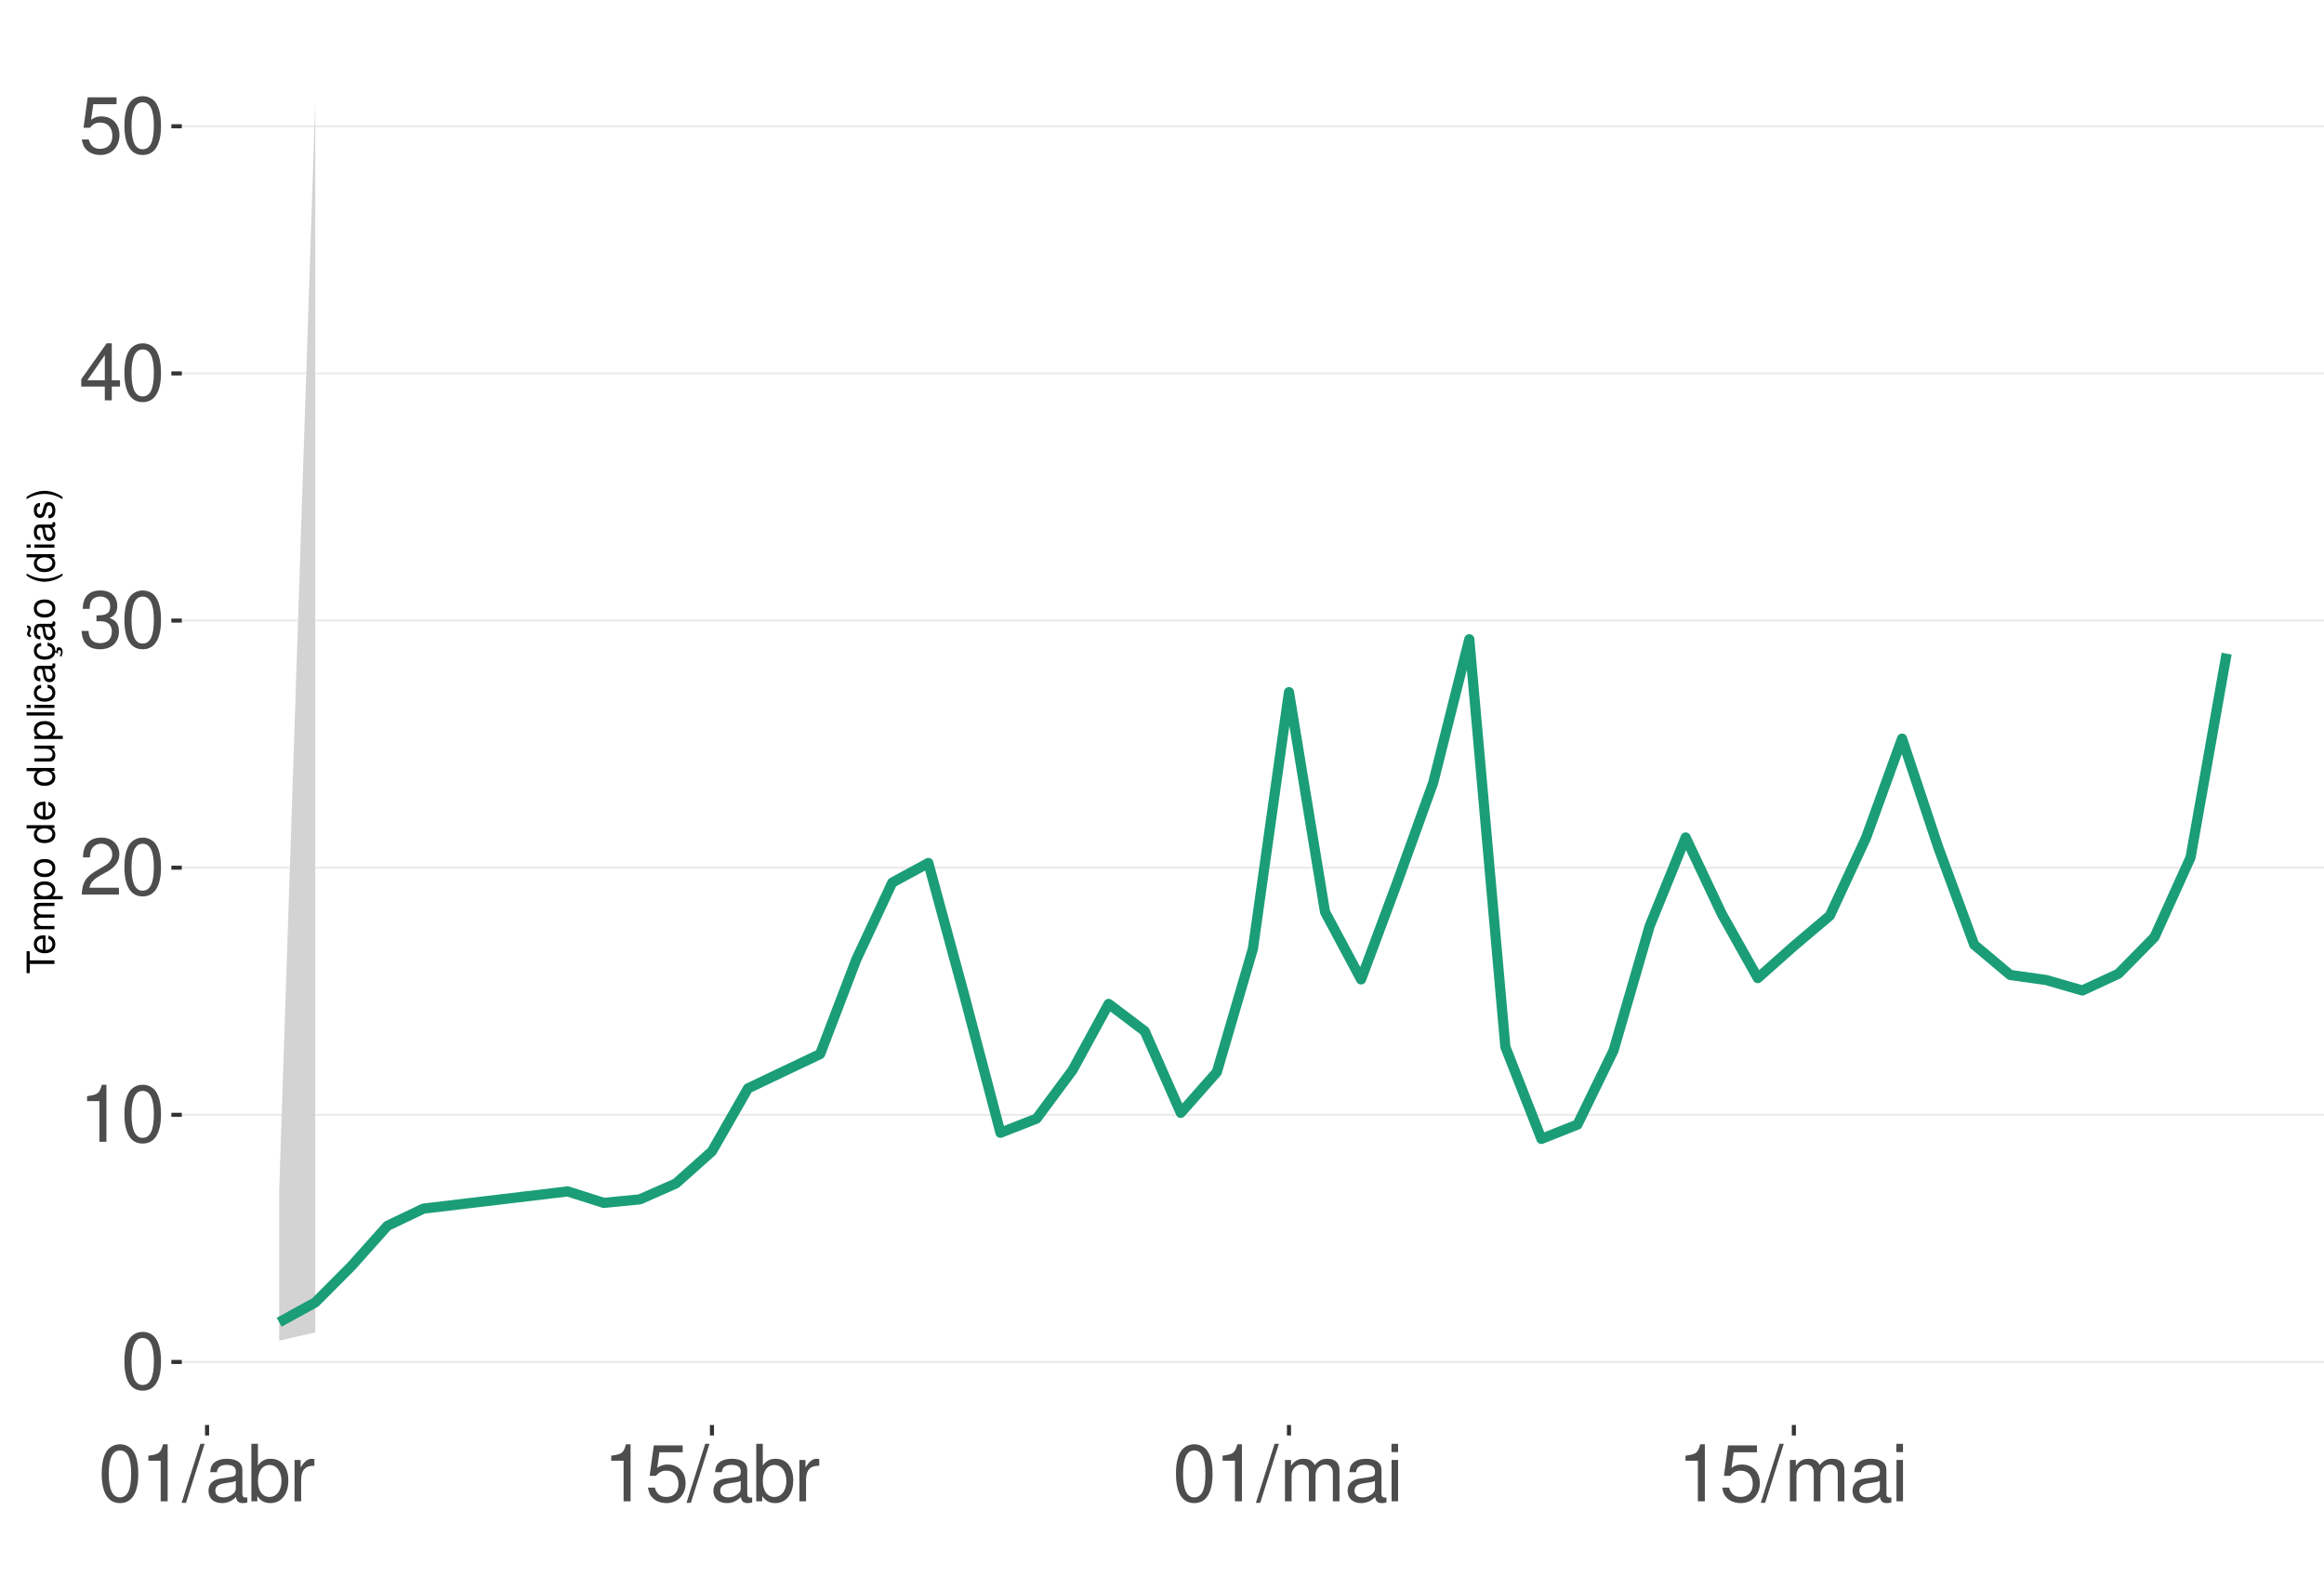
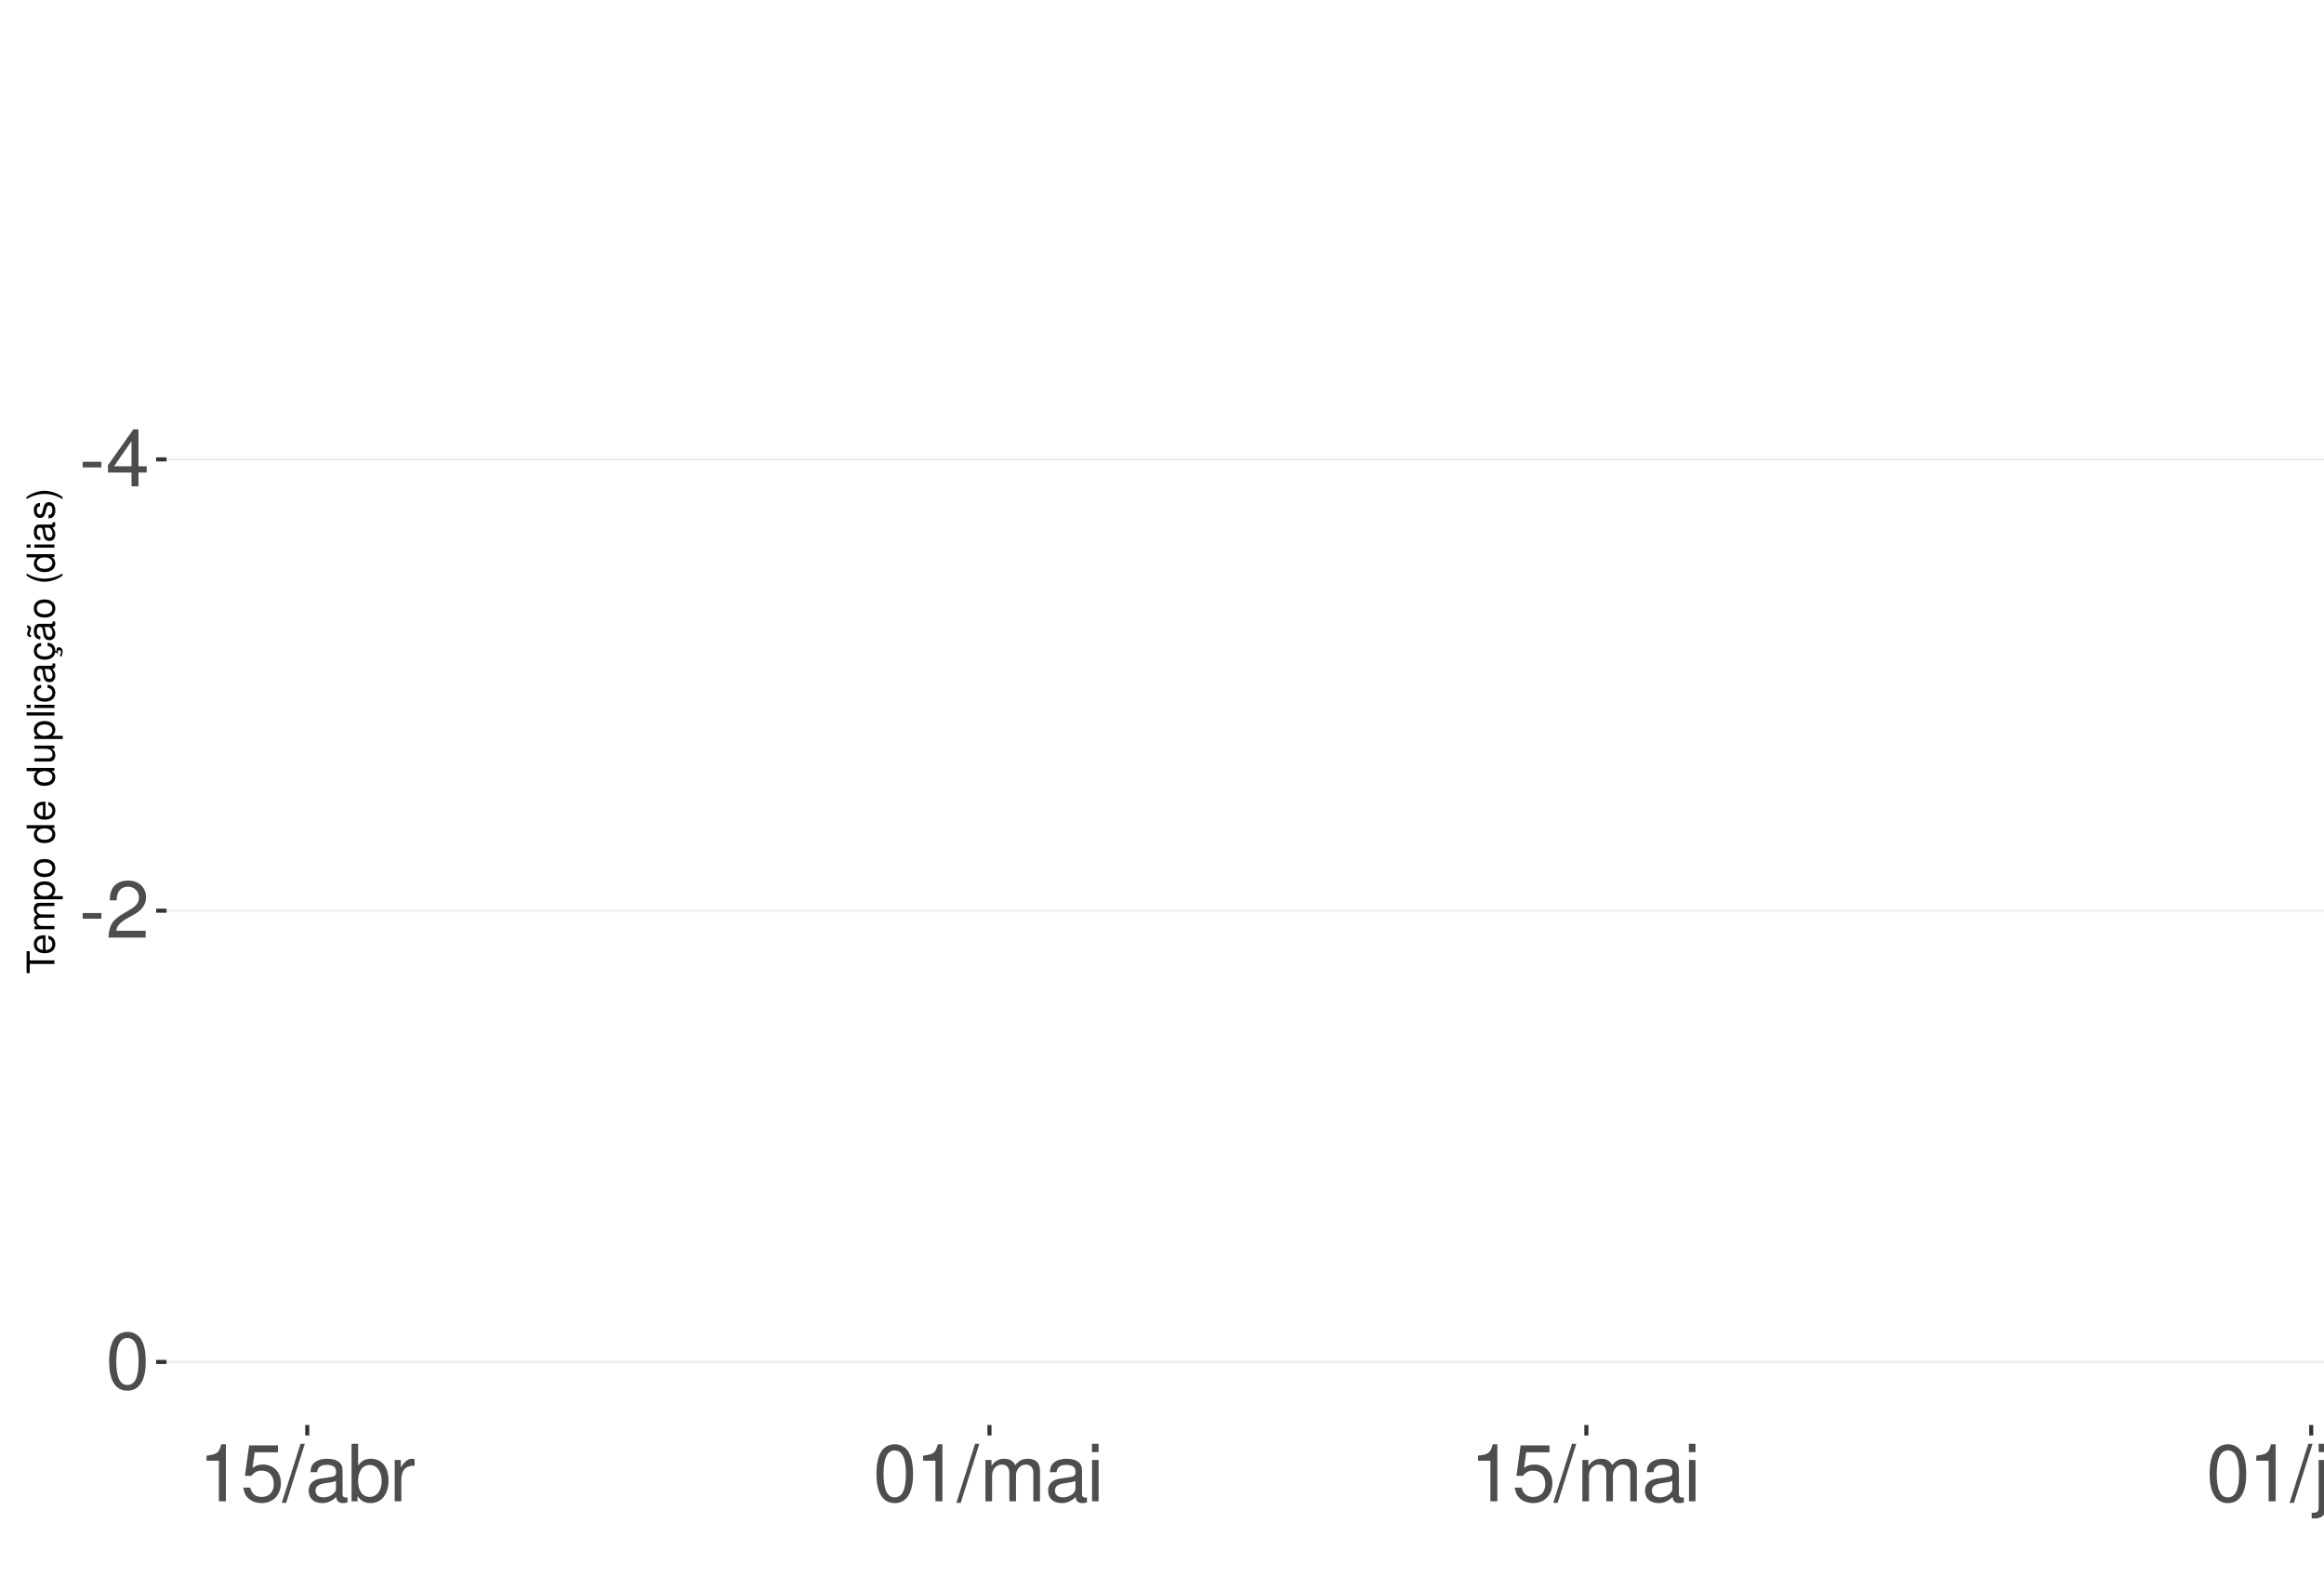
<svg xmlns="http://www.w3.org/2000/svg" xmlns:xlink="http://www.w3.org/1999/xlink" width="609pt" height="413pt" viewBox="0 0 609 413" version="1.1">
  <defs>
    <g>
      <symbol overflow="visible" id="glyph0-0">
        <path style="stroke:none;" d="" />
      </symbol>
      <symbol overflow="visible" id="glyph0-1">
-         <path style="stroke:none;" d="M 5.688 -14.938 C 4.312 -14.938 3.078 -14.312 2.312 -13.297 C 1.359 -11.984 0.891 -10 0.891 -7.234 C 0.891 -2.188 2.547 0.469 5.688 0.469 C 8.781 0.469 10.469 -2.188 10.469 -7.109 C 10.469 -10 10.016 -11.938 9.047 -13.297 C 8.281 -14.328 7.062 -14.938 5.688 -14.938 Z M 5.688 -13.328 C 7.641 -13.328 8.609 -11.312 8.609 -7.266 C 8.609 -3.016 7.656 -1.031 5.641 -1.031 C 3.719 -1.031 2.75 -3.094 2.75 -7.203 C 2.75 -11.312 3.719 -13.328 5.688 -13.328 Z M 5.688 -13.328 " />
+         <path style="stroke:none;" d="M 5.859 -6.438 L 0.953 -6.438 L 0.953 -4.953 L 5.859 -4.953 Z M 5.859 -6.438 " />
      </symbol>
      <symbol overflow="visible" id="glyph0-2">
-         <path style="stroke:none;" d="M 5.344 -10.641 L 5.344 0 L 7.172 0 L 7.172 -14.938 L 5.969 -14.938 C 5.328 -12.641 4.922 -12.328 2.109 -11.953 L 2.109 -10.641 Z M 5.344 -10.641 " />
+         <path style="stroke:none;" d="M 6.75 -3.609 L 6.75 0 L 8.578 0 L 8.578 -3.609 L 10.734 -3.609 L 10.734 -5.25 L 8.578 -5.25 L 8.578 -14.938 L 7.234 -14.938 L 0.578 -5.531 L 0.578 -3.609 Z M 6.75 -5.25 L 2.172 -5.25 L 6.75 -11.844 Z M 6.75 -5.25 " />
      </symbol>
      <symbol overflow="visible" id="glyph0-3">
        <path style="stroke:none;" d="M 10.453 -1.797 L 2.75 -1.797 C 2.938 -3.031 3.594 -3.828 5.391 -4.922 L 7.453 -6.078 C 9.5 -7.203 10.562 -8.734 10.562 -10.578 C 10.562 -11.812 10.062 -12.969 9.188 -13.781 C 8.328 -14.562 7.25 -14.938 5.859 -14.938 C 4 -14.938 2.625 -14.281 1.812 -13 C 1.297 -12.203 1.078 -11.281 1.031 -9.766 L 2.844 -9.766 C 2.906 -10.781 3.031 -11.375 3.281 -11.875 C 3.766 -12.781 4.703 -13.344 5.797 -13.344 C 7.453 -13.344 8.703 -12.141 8.703 -10.531 C 8.703 -9.344 8.016 -8.297 6.719 -7.562 L 4.812 -6.438 C 1.75 -4.688 0.875 -3.281 0.703 -0.016 L 10.453 -0.016 Z M 10.453 -1.797 " />
      </symbol>
      <symbol overflow="visible" id="glyph0-4">
-         <path style="stroke:none;" d="M 4.562 -6.875 L 5.562 -6.875 C 7.547 -6.875 8.594 -5.953 8.594 -4.156 C 8.594 -2.266 7.453 -1.141 5.578 -1.141 C 3.578 -1.141 2.609 -2.141 2.484 -4.344 L 0.656 -4.344 C 0.75 -3.141 0.953 -2.359 1.297 -1.688 C 2.062 -0.25 3.484 0.469 5.5 0.469 C 8.516 0.469 10.453 -1.344 10.453 -4.172 C 10.453 -6.078 9.734 -7.109 7.969 -7.719 C 9.344 -8.281 10.016 -9.312 10.016 -10.828 C 10.016 -13.391 8.344 -14.938 5.562 -14.938 C 2.609 -14.938 1.031 -13.281 0.969 -10.125 L 2.781 -10.125 C 2.812 -11.031 2.891 -11.547 3.125 -12 C 3.531 -12.844 4.438 -13.344 5.578 -13.344 C 7.188 -13.344 8.156 -12.375 8.156 -10.766 C 8.156 -9.703 7.781 -9.062 6.984 -8.719 C 6.484 -8.516 5.828 -8.422 4.562 -8.406 Z M 4.562 -6.875 " />
+         <path style="stroke:none;" d="M 5.688 -14.938 C 4.312 -14.938 3.078 -14.312 2.312 -13.297 C 1.359 -11.984 0.891 -10 0.891 -7.234 C 0.891 -2.188 2.547 0.469 5.688 0.469 C 8.781 0.469 10.469 -2.188 10.469 -7.109 C 10.469 -10 10.016 -11.938 9.047 -13.297 C 8.281 -14.328 7.062 -14.938 5.688 -14.938 Z M 5.688 -13.328 C 7.641 -13.328 8.609 -11.312 8.609 -7.266 C 8.609 -3.016 7.656 -1.031 5.641 -1.031 C 3.719 -1.031 2.75 -3.094 2.75 -7.203 C 2.75 -11.312 3.719 -13.328 5.688 -13.328 Z M 5.688 -13.328 " />
      </symbol>
      <symbol overflow="visible" id="glyph0-5">
-         <path style="stroke:none;" d="M 6.75 -3.609 L 6.75 0 L 8.578 0 L 8.578 -3.609 L 10.734 -3.609 L 10.734 -5.25 L 8.578 -5.25 L 8.578 -14.938 L 7.234 -14.938 L 0.578 -5.531 L 0.578 -3.609 Z M 6.75 -5.25 L 2.172 -5.25 L 6.75 -11.844 Z M 6.75 -5.25 " />
+         <path style="stroke:none;" d="M 5.344 -10.641 L 5.344 0 L 7.172 0 L 7.172 -14.938 L 5.969 -14.938 C 5.328 -12.641 4.922 -12.328 2.109 -11.953 L 2.109 -10.641 Z M 5.344 -10.641 " />
      </symbol>
      <symbol overflow="visible" id="glyph0-6">
        <path style="stroke:none;" d="M 9.828 -14.641 L 2.266 -14.641 L 1.172 -6.672 L 2.844 -6.672 C 3.703 -7.688 4.406 -8.031 5.562 -8.031 C 7.516 -8.031 8.734 -6.688 8.734 -4.531 C 8.734 -2.422 7.516 -1.141 5.531 -1.141 C 3.953 -1.141 2.969 -1.938 2.547 -3.594 L 0.719 -3.594 C 0.969 -2.391 1.172 -1.812 1.609 -1.281 C 2.438 -0.172 3.922 0.469 5.578 0.469 C 8.531 0.469 10.594 -1.672 10.594 -4.766 C 10.594 -7.656 8.672 -9.641 5.859 -9.641 C 4.828 -9.641 4 -9.375 3.156 -8.766 L 3.734 -12.844 L 9.828 -12.844 Z M 9.828 -14.641 " />
      </symbol>
      <symbol overflow="visible" id="glyph0-7">
        <path style="stroke:none;" d="M 4.734 -15.062 L -0.172 0.406 L 0.969 0.406 L 5.859 -15.062 Z M 4.734 -15.062 " />
      </symbol>
      <symbol overflow="visible" id="glyph0-8">
        <path style="stroke:none;" d="M 11.047 -1.016 C 10.859 -0.969 10.781 -0.969 10.672 -0.969 C 10.078 -0.969 9.75 -1.281 9.75 -1.812 L 9.75 -8.188 C 9.75 -10.094 8.344 -11.141 5.688 -11.141 C 4.094 -11.141 2.828 -10.672 2.094 -9.875 C 1.594 -9.312 1.391 -8.703 1.344 -7.625 L 3.078 -7.625 C 3.219 -8.938 4 -9.547 5.625 -9.547 C 7.188 -9.547 8.031 -8.969 8.031 -7.938 L 8.031 -7.484 C 8.016 -6.734 7.641 -6.469 6.234 -6.281 C 3.797 -5.969 3.422 -5.891 2.766 -5.625 C 1.516 -5.078 0.875 -4.125 0.875 -2.734 C 0.875 -0.766 2.234 0.469 4.422 0.469 C 5.781 0.469 6.875 0 8.094 -1.109 C 8.219 0 8.766 0.469 9.875 0.469 C 10.25 0.469 10.469 0.438 11.047 0.297 Z M 8.031 -3.406 C 8.031 -2.828 7.875 -2.484 7.359 -2 C 6.656 -1.359 5.797 -1.031 4.797 -1.031 C 3.453 -1.031 2.672 -1.672 2.672 -2.766 C 2.672 -3.906 3.406 -4.484 5.266 -4.75 C 7.109 -5 7.453 -5.078 8.031 -5.344 Z M 8.031 -3.406 " />
      </symbol>
      <symbol overflow="visible" id="glyph0-9">
        <path style="stroke:none;" d="M 1.109 -15.062 L 1.109 0 L 2.672 0 L 2.672 -1.391 C 3.484 -0.125 4.578 0.469 6.094 0.469 C 8.938 0.469 10.797 -1.859 10.797 -5.453 C 10.797 -8.969 9.047 -11.141 6.172 -11.141 C 4.688 -11.141 3.641 -10.578 2.828 -9.359 L 2.828 -15.062 Z M 5.844 -9.516 C 7.766 -9.516 9 -7.844 9 -5.266 C 9 -2.812 7.719 -1.141 5.844 -1.141 C 4 -1.141 2.828 -2.781 2.828 -5.328 C 2.828 -7.875 4 -9.516 5.844 -9.516 Z M 5.844 -9.516 " />
      </symbol>
      <symbol overflow="visible" id="glyph0-10">
        <path style="stroke:none;" d="M 1.422 -10.828 L 1.422 0 L 3.156 0 L 3.156 -5.625 C 3.188 -8.219 4.25 -9.375 6.625 -9.312 L 6.625 -11.078 C 6.344 -11.109 6.172 -11.141 5.969 -11.141 C 4.859 -11.141 4 -10.469 3.016 -8.859 L 3.016 -10.828 Z M 1.422 -10.828 " />
      </symbol>
      <symbol overflow="visible" id="glyph0-11">
        <path style="stroke:none;" d="M 1.453 -10.828 L 1.453 0 L 3.188 0 L 3.188 -6.797 C 3.188 -8.359 4.312 -9.625 5.719 -9.625 C 7 -9.625 7.719 -8.844 7.719 -7.453 L 7.719 0 L 9.453 0 L 9.453 -6.797 C 9.453 -8.359 10.594 -9.625 12 -9.625 C 13.266 -9.625 14 -8.812 14 -7.453 L 14 0 L 15.734 0 L 15.734 -8.125 C 15.734 -10.062 14.625 -11.141 12.594 -11.141 C 11.156 -11.141 10.281 -10.703 9.281 -9.484 C 8.641 -10.641 7.766 -11.141 6.359 -11.141 C 4.922 -11.141 3.953 -10.594 3.031 -9.297 L 3.031 -10.828 Z M 1.453 -10.828 " />
      </symbol>
      <symbol overflow="visible" id="glyph0-12">
        <path style="stroke:none;" d="M 3.094 -10.828 L 1.391 -10.828 L 1.391 0 L 3.094 0 Z M 3.094 -15.062 L 1.359 -15.062 L 1.359 -12.891 L 3.094 -12.891 Z M 3.094 -15.062 " />
      </symbol>
+       <symbol overflow="visible" id="glyph0-13">
+         <path style="stroke:none;" d="M 1.453 -10.828 L 1.453 1.562 C 1.453 2.641 1.109 3 0.047 3 C -0.078 3 -0.141 3 -0.375 2.969 L -0.375 4.438 C -0.172 4.484 -0.062 4.5 0.203 4.5 C 2.141 4.5 3.156 3.734 3.156 2.25 L 3.156 -10.828 Z M 3.156 -15.062 L 1.453 -15.062 L 1.453 -12.891 L 3.156 -12.891 Z M 3.156 -15.062 " />
+       </symbol>
+       <symbol overflow="visible" id="glyph0-14">
+         <path style="stroke:none;" d="M 9.953 0 L 9.953 -10.828 L 8.234 -10.828 L 8.234 -4.688 C 8.234 -2.484 7.078 -1.031 5.281 -1.031 C 3.922 -1.031 3.062 -1.859 3.062 -3.156 L 3.062 -10.828 L 1.344 -10.828 L 1.344 -2.484 C 1.344 -0.688 2.688 0.469 4.797 0.469 C 6.375 0.469 7.391 -0.078 8.406 -1.516 L 8.406 0 Z M 9.953 0 " />
+       </symbol>
+       <symbol overflow="visible" id="glyph0-15">
+         <path style="stroke:none;" d="M 1.453 -10.828 L 1.453 0 L 3.188 0 L 3.188 -5.969 C 3.188 -8.188 4.344 -9.625 6.109 -9.625 C 7.484 -9.625 8.344 -8.797 8.344 -7.5 L 8.344 0 L 10.062 0 L 10.062 -8.188 C 10.062 -9.984 8.719 -11.141 6.625 -11.141 C 5.016 -11.141 3.984 -10.516 3.031 -9 L 3.031 -10.828 Z M 1.453 -10.828 " />
+       </symbol>
      <symbol overflow="visible" id="glyph1-0">
        <path style="stroke:none;" d="" />
      </symbol>
      <symbol overflow="visible" id="glyph1-1">
        <path style="stroke:none;" d="M -6.469 -3.547 L -6.469 -5.938 L -7.297 -5.938 L -7.297 -0.203 L -6.469 -0.203 L -6.469 -2.609 L 0 -2.609 L 0 -3.547 Z M -6.469 -3.547 " />
      </symbol>
      <symbol overflow="visible" id="glyph1-2">
        <path style="stroke:none;" d="M -2.344 -5.125 C -3.141 -5.125 -3.625 -5.062 -4.016 -4.922 C -4.875 -4.578 -5.391 -3.781 -5.391 -2.797 C -5.391 -1.344 -4.281 -0.406 -2.547 -0.406 C -0.812 -0.406 0.234 -1.297 0.234 -2.781 C 0.234 -3.984 -0.453 -4.812 -1.594 -5.016 L -1.594 -4.188 C -0.906 -3.953 -0.547 -3.484 -0.547 -2.812 C -0.547 -2.281 -0.781 -1.828 -1.219 -1.547 C -1.516 -1.344 -1.812 -1.281 -2.344 -1.266 Z M -3.016 -1.297 C -3.984 -1.359 -4.625 -1.953 -4.625 -2.797 C -4.625 -3.641 -3.953 -4.234 -3.016 -4.234 Z M -3.016 -1.297 " />
      </symbol>
      <symbol overflow="visible" id="glyph1-3">
        <path style="stroke:none;" d="M -5.234 -0.703 L 0 -0.703 L 0 -1.547 L -3.297 -1.547 C -4.047 -1.547 -4.656 -2.094 -4.656 -2.766 C -4.656 -3.391 -4.281 -3.734 -3.609 -3.734 L 0 -3.734 L 0 -4.578 L -3.297 -4.578 C -4.047 -4.578 -4.656 -5.125 -4.656 -5.812 C -4.656 -6.422 -4.266 -6.781 -3.609 -6.781 L 0 -6.781 L 0 -7.625 L -3.938 -7.625 C -4.875 -7.625 -5.391 -7.078 -5.391 -6.094 C -5.391 -5.406 -5.188 -4.984 -4.594 -4.484 C -5.156 -4.188 -5.391 -3.766 -5.391 -3.078 C -5.391 -2.375 -5.125 -1.906 -4.5 -1.469 L -5.234 -1.469 Z M -5.234 -0.703 " />
      </symbol>
      <symbol overflow="visible" id="glyph1-4">
        <path style="stroke:none;" d="M 2.188 -0.547 L 2.188 -1.375 L -0.547 -1.375 C -0.016 -1.812 0.234 -2.312 0.234 -2.984 C 0.234 -4.344 -0.859 -5.234 -2.531 -5.234 C -4.297 -5.234 -5.391 -4.375 -5.391 -2.984 C -5.391 -2.266 -5.062 -1.703 -4.453 -1.312 L -5.234 -1.312 L -5.234 -0.547 Z M -4.609 -2.844 C -4.609 -3.766 -3.797 -4.359 -2.547 -4.359 C -1.359 -4.359 -0.547 -3.75 -0.547 -2.844 C -0.547 -1.953 -1.344 -1.375 -2.578 -1.375 C -3.812 -1.375 -4.609 -1.953 -4.609 -2.844 Z M -4.609 -2.844 " />
      </symbol>
      <symbol overflow="visible" id="glyph1-5">
        <path style="stroke:none;" d="M -5.391 -2.719 C -5.391 -1.234 -4.344 -0.359 -2.578 -0.359 C -0.812 -0.359 0.234 -1.234 0.234 -2.734 C 0.234 -4.203 -0.812 -5.094 -2.547 -5.094 C -4.359 -5.094 -5.391 -4.234 -5.391 -2.719 Z M -4.625 -2.734 C -4.625 -3.672 -3.844 -4.234 -2.547 -4.234 C -1.312 -4.234 -0.547 -3.656 -0.547 -2.734 C -0.547 -1.797 -1.312 -1.234 -2.578 -1.234 C -3.844 -1.234 -4.625 -1.797 -4.625 -2.734 Z M -4.625 -2.734 " />
      </symbol>
      <symbol overflow="visible" id="glyph1-6">
        <path style="stroke:none;" d="" />
      </symbol>
      <symbol overflow="visible" id="glyph1-7">
        <path style="stroke:none;" d="M -7.297 -4.953 L -7.297 -4.125 L -4.578 -4.125 C -5.109 -3.766 -5.391 -3.203 -5.391 -2.516 C -5.391 -1.156 -4.297 -0.266 -2.625 -0.266 C -0.859 -0.266 0.234 -1.125 0.234 -2.547 C 0.234 -3.266 -0.047 -3.766 -0.688 -4.203 L 0 -4.203 L 0 -4.953 Z M -4.609 -2.656 C -4.609 -3.547 -3.812 -4.125 -2.562 -4.125 C -1.344 -4.125 -0.547 -3.547 -0.547 -2.656 C -0.547 -1.734 -1.359 -1.125 -2.578 -1.125 C -3.797 -1.125 -4.609 -1.734 -4.609 -2.656 Z M -4.609 -2.656 " />
      </symbol>
      <symbol overflow="visible" id="glyph1-8">
        <path style="stroke:none;" d="M 0 -4.812 L -5.234 -4.812 L -5.234 -3.984 L -2.266 -3.984 C -1.203 -3.984 -0.5 -3.438 -0.5 -2.562 C -0.5 -1.906 -0.906 -1.484 -1.531 -1.484 L -5.234 -1.484 L -5.234 -0.656 L -1.203 -0.656 C -0.328 -0.656 0.234 -1.297 0.234 -2.312 C 0.234 -3.094 -0.047 -3.578 -0.734 -4.062 L 0 -4.062 Z M 0 -4.812 " />
      </symbol>
      <symbol overflow="visible" id="glyph1-9">
        <path style="stroke:none;" d="M -7.297 -1.516 L -7.297 -0.688 L 0 -0.688 L 0 -1.516 Z M -7.297 -1.516 " />
      </symbol>
      <symbol overflow="visible" id="glyph1-10">
        <path style="stroke:none;" d="M -5.234 -1.5 L -5.234 -0.672 L 0 -0.672 L 0 -1.5 Z M -7.297 -1.5 L -7.297 -0.656 L -6.234 -0.656 L -6.234 -1.5 Z M -7.297 -1.5 " />
      </symbol>
      <symbol overflow="visible" id="glyph1-11">
        <path style="stroke:none;" d="M -3.484 -4.703 C -3.984 -4.672 -4.312 -4.562 -4.609 -4.359 C -5.094 -4 -5.391 -3.375 -5.391 -2.641 C -5.391 -1.219 -4.266 -0.312 -2.531 -0.312 C -0.844 -0.312 0.234 -1.203 0.234 -2.625 C 0.234 -3.875 -0.516 -4.672 -1.797 -4.766 L -1.797 -3.938 C -0.953 -3.797 -0.547 -3.359 -0.547 -2.656 C -0.547 -1.734 -1.297 -1.188 -2.531 -1.188 C -3.844 -1.188 -4.625 -1.719 -4.625 -2.625 C -4.625 -3.328 -4.203 -3.766 -3.484 -3.875 Z M -3.484 -4.703 " />
      </symbol>
      <symbol overflow="visible" id="glyph1-12">
        <path style="stroke:none;" d="M -0.484 -5.344 C -0.469 -5.266 -0.469 -5.219 -0.469 -5.172 C -0.469 -4.875 -0.625 -4.719 -0.875 -4.719 L -3.953 -4.719 C -4.891 -4.719 -5.391 -4.047 -5.391 -2.75 C -5.391 -1.984 -5.172 -1.375 -4.781 -1.016 C -4.516 -0.766 -4.203 -0.672 -3.688 -0.656 L -3.688 -1.484 C -4.328 -1.562 -4.625 -1.938 -4.625 -2.719 C -4.625 -3.484 -4.344 -3.891 -3.844 -3.891 L -3.625 -3.891 C -3.266 -3.875 -3.125 -3.703 -3.047 -3.016 C -2.891 -1.844 -2.844 -1.656 -2.719 -1.344 C -2.453 -0.734 -2 -0.422 -1.312 -0.422 C -0.375 -0.422 0.234 -1.078 0.234 -2.141 C 0.234 -2.797 0 -3.328 -0.547 -3.922 C 0 -3.984 0.234 -4.234 0.234 -4.781 C 0.234 -4.953 0.203 -5.062 0.141 -5.344 Z M -1.656 -3.891 C -1.375 -3.891 -1.203 -3.812 -0.969 -3.562 C -0.656 -3.219 -0.5 -2.812 -0.5 -2.312 C -0.5 -1.672 -0.812 -1.297 -1.344 -1.297 C -1.891 -1.297 -2.172 -1.656 -2.297 -2.547 C -2.422 -3.438 -2.453 -3.609 -2.594 -3.891 Z M -1.656 -3.891 " />
      </symbol>
      <symbol overflow="visible" id="glyph1-13">
        <path style="stroke:none;" d="M 0.234 -2.641 C 0.234 -3.875 -0.547 -4.703 -1.797 -4.766 L -1.797 -3.938 C -0.953 -3.797 -0.531 -3.359 -0.531 -2.656 C -0.531 -1.734 -1.281 -1.188 -2.516 -1.188 C -3.844 -1.188 -4.625 -1.719 -4.625 -2.625 C -4.625 -3.328 -4.203 -3.766 -3.484 -3.875 L -3.484 -4.703 C -3.984 -4.672 -4.312 -4.562 -4.609 -4.359 C -5.094 -4 -5.391 -3.375 -5.391 -2.641 C -5.391 -1.219 -4.266 -0.312 -2.531 -0.312 C -1.469 -0.312 -0.625 -0.672 -0.156 -1.312 C 0.047 -1.594 0.125 -1.812 0.203 -2.25 L 0.922 -1.938 L 0.984 -2.062 C 0.938 -2.188 0.906 -2.25 0.906 -2.375 C 0.906 -2.656 1.047 -2.828 1.281 -2.828 C 1.547 -2.828 1.734 -2.594 1.734 -2.297 C 1.734 -2.031 1.672 -1.844 1.438 -1.406 L 1.406 -1.312 L 1.812 -1.094 C 2.078 -1.75 2.141 -1.953 2.141 -2.344 C 2.141 -3.109 1.781 -3.578 1.203 -3.578 C 0.781 -3.578 0.547 -3.297 0.547 -2.797 C 0.547 -2.703 0.547 -2.641 0.562 -2.516 Z M 0.234 -2.641 " />
      </symbol>
      <symbol overflow="visible" id="glyph1-14">
        <path style="stroke:none;" d="M -0.484 -5.344 C -0.469 -5.266 -0.469 -5.219 -0.469 -5.172 C -0.469 -4.875 -0.625 -4.719 -0.875 -4.719 L -3.953 -4.719 C -4.891 -4.719 -5.391 -4.047 -5.391 -2.75 C -5.391 -1.984 -5.172 -1.375 -4.781 -1.016 C -4.516 -0.766 -4.203 -0.672 -3.688 -0.656 L -3.688 -1.484 C -4.328 -1.562 -4.625 -1.938 -4.625 -2.719 C -4.625 -3.484 -4.344 -3.891 -3.844 -3.891 L -3.625 -3.891 C -3.266 -3.875 -3.125 -3.703 -3.047 -3.016 C -2.891 -1.844 -2.844 -1.656 -2.719 -1.344 C -2.453 -0.734 -2 -0.422 -1.312 -0.422 C -0.375 -0.422 0.234 -1.078 0.234 -2.141 C 0.234 -2.797 0 -3.328 -0.547 -3.922 C 0 -3.984 0.234 -4.234 0.234 -4.781 C 0.234 -4.953 0.203 -5.062 0.141 -5.344 Z M -1.656 -3.891 C -1.375 -3.891 -1.203 -3.812 -0.969 -3.562 C -0.656 -3.219 -0.5 -2.812 -0.5 -2.312 C -0.5 -1.672 -0.812 -1.297 -1.344 -1.297 C -1.891 -1.297 -2.172 -1.656 -2.297 -2.547 C -2.422 -3.438 -2.453 -3.609 -2.594 -3.891 Z M -7.172 -3.75 C -6.922 -3.672 -6.812 -3.547 -6.812 -3.375 C -6.812 -3.25 -6.875 -2.984 -6.984 -2.734 C -7.156 -2.312 -7.172 -2.25 -7.172 -2.047 C -7.172 -1.594 -6.797 -1.297 -6.141 -1.188 L -6.141 -1.766 C -6.375 -1.812 -6.5 -1.938 -6.5 -2.094 C -6.5 -2.203 -6.469 -2.344 -6.375 -2.578 C -6.156 -3.156 -6.125 -3.234 -6.125 -3.438 C -6.125 -3.922 -6.484 -4.219 -7.172 -4.312 Z M -7.172 -3.75 " />
      </symbol>
      <symbol overflow="visible" id="glyph1-15">
        <path style="stroke:none;" d="M -7.297 -2.359 C -5.984 -1.359 -4.156 -0.734 -2.594 -0.734 C -1.016 -0.734 0.812 -1.359 2.125 -2.359 L 2.125 -2.906 C 0.688 -2.031 -0.984 -1.547 -2.594 -1.547 C -4.188 -1.547 -5.875 -2.031 -7.297 -2.906 Z M -7.297 -2.359 " />
      </symbol>
      <symbol overflow="visible" id="glyph1-16">
        <path style="stroke:none;" d="M -3.781 -4.375 C -4.812 -4.375 -5.391 -3.688 -5.391 -2.484 C -5.391 -1.266 -4.766 -0.469 -3.797 -0.469 C -2.969 -0.469 -2.578 -0.891 -2.281 -2.125 L -2.094 -2.906 C -1.953 -3.484 -1.734 -3.719 -1.375 -3.719 C -0.875 -3.719 -0.547 -3.234 -0.547 -2.5 C -0.547 -2.047 -0.672 -1.672 -0.891 -1.453 C -1.047 -1.328 -1.188 -1.266 -1.562 -1.219 L -1.562 -0.344 C -0.344 -0.375 0.234 -1.062 0.234 -2.438 C 0.234 -3.75 -0.422 -4.594 -1.438 -4.594 C -2.203 -4.594 -2.641 -4.156 -2.891 -3.109 L -3.078 -2.312 C -3.234 -1.625 -3.453 -1.344 -3.828 -1.344 C -4.312 -1.344 -4.625 -1.766 -4.625 -2.453 C -4.625 -3.125 -4.328 -3.484 -3.781 -3.5 Z M -3.781 -4.375 " />
      </symbol>
      <symbol overflow="visible" id="glyph1-17">
        <path style="stroke:none;" d="M 2.125 -0.938 C 0.812 -1.938 -1.016 -2.562 -2.578 -2.562 C -4.156 -2.562 -5.984 -1.938 -7.297 -0.938 L -7.297 -0.375 C -5.859 -1.266 -4.188 -1.75 -2.578 -1.75 C -0.984 -1.75 0.703 -1.266 2.125 -0.375 Z M 2.125 -0.938 " />
      </symbol>
    </g>
    <clipPath id="clip1">
-       <path d="M 47.645 9.961 L 609 9.961 L 609 373.328 L 47.645 373.328 Z M 47.645 9.961 " />
+       <path d="M 43.645 9.961 L 609 9.961 L 609 373.328 L 43.645 373.328 Z M 43.645 9.961 " />
    </clipPath>
    <clipPath id="clip2">
-       <path d="M 47.645 356 L 609 356 L 609 358 L 47.645 358 Z M 47.645 356 " />
+       <path d="M 43.645 120 L 609 120 L 609 121 L 43.645 121 Z M 43.645 120 " />
    </clipPath>
    <clipPath id="clip3">
-       <path d="M 47.645 291 L 609 291 L 609 293 L 47.645 293 Z M 47.645 291 " />
+       <path d="M 43.645 238 L 609 238 L 609 239 L 43.645 239 Z M 43.645 238 " />
    </clipPath>
    <clipPath id="clip4">
-       <path d="M 47.645 227 L 609 227 L 609 228 L 47.645 228 Z M 47.645 227 " />
-     </clipPath>
-     <clipPath id="clip5">
-       <path d="M 47.645 162 L 609 162 L 609 163 L 47.645 163 Z M 47.645 162 " />
-     </clipPath>
-     <clipPath id="clip6">
-       <path d="M 47.645 97 L 609 97 L 609 99 L 47.645 99 Z M 47.645 97 " />
-     </clipPath>
-     <clipPath id="clip7">
-       <path d="M 47.645 32 L 609 32 L 609 34 L 47.645 34 Z M 47.645 32 " />
+       <path d="M 43.645 356 L 609 356 L 609 358 L 43.645 358 Z M 43.645 356 " />
    </clipPath>
  </defs>
  <g id="surface281">
    <rect x="0" y="0" width="609" height="413" style="fill:rgb(100%,100%,100%);fill-opacity:1;stroke:none;" />
    <rect x="0" y="0" width="609" height="413" style="fill:rgb(100%,100%,100%);fill-opacity:1;stroke:none;" />
    <path style="fill:none;stroke-width:1.067;stroke-linecap:round;stroke-linejoin:round;stroke:rgb(100%,100%,100%);stroke-opacity:1;stroke-miterlimit:10;" d="M 0 413 L 609 413 L 609 0 L 0 0 Z M 0 413 " />
    <g clip-path="url(#clip1)" clip-rule="nonzero">
-       <path style=" stroke:none;fill-rule:nonzero;fill:rgb(100%,100%,100%);fill-opacity:1;" d="M 47.645 373.328 L 609 373.328 L 609 9.961 L 47.645 9.961 Z M 47.645 373.328 " />
+       <path style=" stroke:none;fill-rule:nonzero;fill:rgb(100%,100%,100%);fill-opacity:1;" d="M 43.645 373.328 L 609 373.328 L 609 9.961 L 43.645 9.961 Z M 43.645 373.328 " />
    </g>
    <g clip-path="url(#clip2)" clip-rule="nonzero">
-       <path style="fill:none;stroke-width:0.533;stroke-linecap:butt;stroke-linejoin:round;stroke:rgb(92.157%,92.157%,92.157%);stroke-opacity:1;stroke-miterlimit:10;" d="M 47.645 356.812 L 609 356.812 " />
+       <path style="fill:none;stroke-width:0.533;stroke-linecap:butt;stroke-linejoin:round;stroke:rgb(92.157%,92.157%,92.157%);stroke-opacity:1;stroke-miterlimit:10;" d="M 43.645 120.355 L 609 120.355 " />
    </g>
    <g clip-path="url(#clip3)" clip-rule="nonzero">
-       <path style="fill:none;stroke-width:0.533;stroke-linecap:butt;stroke-linejoin:round;stroke:rgb(92.157%,92.157%,92.157%);stroke-opacity:1;stroke-miterlimit:10;" d="M 47.645 292.066 L 609 292.066 " />
+       <path style="fill:none;stroke-width:0.533;stroke-linecap:butt;stroke-linejoin:round;stroke:rgb(92.157%,92.157%,92.157%);stroke-opacity:1;stroke-miterlimit:10;" d="M 43.645 238.586 L 609 238.586 " />
    </g>
    <g clip-path="url(#clip4)" clip-rule="nonzero">
-       <path style="fill:none;stroke-width:0.533;stroke-linecap:butt;stroke-linejoin:round;stroke:rgb(92.157%,92.157%,92.157%);stroke-opacity:1;stroke-miterlimit:10;" d="M 47.645 227.32 L 609 227.32 " />
-     </g>
-     <g clip-path="url(#clip5)" clip-rule="nonzero">
-       <path style="fill:none;stroke-width:0.533;stroke-linecap:butt;stroke-linejoin:round;stroke:rgb(92.157%,92.157%,92.157%);stroke-opacity:1;stroke-miterlimit:10;" d="M 47.645 162.574 L 609 162.574 " />
-     </g>
-     <g clip-path="url(#clip6)" clip-rule="nonzero">
-       <path style="fill:none;stroke-width:0.533;stroke-linecap:butt;stroke-linejoin:round;stroke:rgb(92.157%,92.157%,92.157%);stroke-opacity:1;stroke-miterlimit:10;" d="M 47.645 97.828 L 609 97.828 " />
-     </g>
-     <g clip-path="url(#clip7)" clip-rule="nonzero">
-       <path style="fill:none;stroke-width:0.533;stroke-linecap:butt;stroke-linejoin:round;stroke:rgb(92.157%,92.157%,92.157%);stroke-opacity:1;stroke-miterlimit:10;" d="M 47.645 33.082 L 609 33.082 " />
-     </g>
-     <path style=" stroke:none;fill-rule:nonzero;fill:rgb(82.745%,82.745%,82.745%);fill-opacity:1;" d="M 73.16 311.895 L 82.613 26.48 L 82.613 349.078 L 73.16 351.223 Z M 73.16 311.895 " />
-     <path style="fill:none;stroke-width:2.667;stroke-linecap:butt;stroke-linejoin:round;stroke:rgb(10.588%,61.961%,46.667%);stroke-opacity:1;stroke-miterlimit:10;" d="M 73.16 346.406 L 82.613 341.207 L 92.062 331.727 L 101.512 321.152 L 110.965 316.637 L 148.766 312.129 L 158.215 315.133 L 167.664 314.211 L 177.117 310.047 L 186.566 301.621 L 196.016 285.129 L 205.469 280.633 L 214.918 276.141 L 224.367 251.43 L 233.816 231.223 L 243.27 226.09 L 252.719 260.863 L 262.168 296.766 L 271.621 293.062 L 281.07 280.332 L 290.52 263.004 L 299.973 270.148 L 309.422 291.551 L 318.871 280.871 L 328.324 248.543 L 337.773 181.336 L 347.223 238.922 L 356.672 256.582 L 366.125 231.223 L 375.574 205.031 L 385.023 167.473 L 394.477 274.266 L 403.926 298.371 L 413.375 294.621 L 422.828 275.211 L 432.277 242.652 L 441.727 219.406 L 451.18 239.422 L 460.629 256.242 L 470.078 247.855 L 479.527 239.859 L 488.98 219.508 L 498.43 193.508 L 507.879 221.883 L 517.332 247.5 L 526.781 255.422 L 536.23 256.75 L 545.684 259.484 L 555.133 255.102 L 564.582 245.5 L 574.035 224.617 L 583.484 171.242 " />
-     <g style="fill:rgb(30.196%,30.196%,30.196%);fill-opacity:1;">
-       <use xlink:href="#glyph0-1" x="31.715" y="363.866" />
-     </g>
-     <g style="fill:rgb(30.196%,30.196%,30.196%);fill-opacity:1;">
-       <use xlink:href="#glyph0-2" x="20.715" y="299.12" />
-       <use xlink:href="#glyph0-1" x="31.715" y="299.12" />
-     </g>
-     <g style="fill:rgb(30.196%,30.196%,30.196%);fill-opacity:1;">
-       <use xlink:href="#glyph0-3" x="20.715" y="234.374" />
-       <use xlink:href="#glyph0-1" x="31.715" y="234.374" />
-     </g>
-     <g style="fill:rgb(30.196%,30.196%,30.196%);fill-opacity:1;">
-       <use xlink:href="#glyph0-4" x="20.715" y="169.628" />
-       <use xlink:href="#glyph0-1" x="31.715" y="169.628" />
-     </g>
-     <g style="fill:rgb(30.196%,30.196%,30.196%);fill-opacity:1;">
-       <use xlink:href="#glyph0-5" x="20.715" y="104.882" />
-       <use xlink:href="#glyph0-1" x="31.715" y="104.882" />
-     </g>
-     <g style="fill:rgb(30.196%,30.196%,30.196%);fill-opacity:1;">
-       <use xlink:href="#glyph0-6" x="20.715" y="40.136" />
-       <use xlink:href="#glyph0-1" x="31.715" y="40.136" />
-     </g>
-     <path style="fill:none;stroke-width:1.067;stroke-linecap:butt;stroke-linejoin:round;stroke:rgb(20%,20%,20%);stroke-opacity:1;stroke-miterlimit:10;" d="M 44.906 356.812 L 47.645 356.812 " />
-     <path style="fill:none;stroke-width:1.067;stroke-linecap:butt;stroke-linejoin:round;stroke:rgb(20%,20%,20%);stroke-opacity:1;stroke-miterlimit:10;" d="M 44.906 292.066 L 47.645 292.066 " />
-     <path style="fill:none;stroke-width:1.067;stroke-linecap:butt;stroke-linejoin:round;stroke:rgb(20%,20%,20%);stroke-opacity:1;stroke-miterlimit:10;" d="M 44.906 227.32 L 47.645 227.32 " />
-     <path style="fill:none;stroke-width:1.067;stroke-linecap:butt;stroke-linejoin:round;stroke:rgb(20%,20%,20%);stroke-opacity:1;stroke-miterlimit:10;" d="M 44.906 162.574 L 47.645 162.574 " />
-     <path style="fill:none;stroke-width:1.067;stroke-linecap:butt;stroke-linejoin:round;stroke:rgb(20%,20%,20%);stroke-opacity:1;stroke-miterlimit:10;" d="M 44.906 97.828 L 47.645 97.828 " />
-     <path style="fill:none;stroke-width:1.067;stroke-linecap:butt;stroke-linejoin:round;stroke:rgb(20%,20%,20%);stroke-opacity:1;stroke-miterlimit:10;" d="M 44.906 33.082 L 47.645 33.082 " />
-     <path style="fill:none;stroke-width:1.067;stroke-linecap:butt;stroke-linejoin:round;stroke:rgb(20%,20%,20%);stroke-opacity:1;stroke-miterlimit:10;" d="M 54.262 376.07 L 54.262 373.328 " />
-     <path style="fill:none;stroke-width:1.067;stroke-linecap:butt;stroke-linejoin:round;stroke:rgb(20%,20%,20%);stroke-opacity:1;stroke-miterlimit:10;" d="M 186.566 376.07 L 186.566 373.328 " />
-     <path style="fill:none;stroke-width:1.067;stroke-linecap:butt;stroke-linejoin:round;stroke:rgb(20%,20%,20%);stroke-opacity:1;stroke-miterlimit:10;" d="M 337.773 376.07 L 337.773 373.328 " />
-     <path style="fill:none;stroke-width:1.067;stroke-linecap:butt;stroke-linejoin:round;stroke:rgb(20%,20%,20%);stroke-opacity:1;stroke-miterlimit:10;" d="M 470.078 376.07 L 470.078 373.328 " />
-     <g style="fill:rgb(30.196%,30.196%,30.196%);fill-opacity:1;">
-       <use xlink:href="#glyph0-1" x="25.762" y="393.315" />
-       <use xlink:href="#glyph0-2" x="36.762" y="393.315" />
-       <use xlink:href="#glyph0-7" x="47.762" y="393.315" />
-       <use xlink:href="#glyph0-8" x="53.762" y="393.315" />
-       <use xlink:href="#glyph0-9" x="64.762" y="393.315" />
-       <use xlink:href="#glyph0-10" x="75.762" y="393.315" />
-     </g>
-     <g style="fill:rgb(30.196%,30.196%,30.196%);fill-opacity:1;">
-       <use xlink:href="#glyph0-2" x="158.066" y="393.315" />
-       <use xlink:href="#glyph0-6" x="169.066" y="393.315" />
-       <use xlink:href="#glyph0-7" x="180.066" y="393.315" />
-       <use xlink:href="#glyph0-8" x="186.066" y="393.315" />
-       <use xlink:href="#glyph0-9" x="197.066" y="393.315" />
-       <use xlink:href="#glyph0-10" x="208.066" y="393.315" />
-     </g>
-     <g style="fill:rgb(30.196%,30.196%,30.196%);fill-opacity:1;">
-       <use xlink:href="#glyph0-1" x="307.273" y="393.315" />
-       <use xlink:href="#glyph0-2" x="318.273" y="393.315" />
-       <use xlink:href="#glyph0-7" x="329.273" y="393.315" />
-       <use xlink:href="#glyph0-11" x="335.273" y="393.315" />
-       <use xlink:href="#glyph0-8" x="352.273" y="393.315" />
-       <use xlink:href="#glyph0-12" x="363.273" y="393.315" />
-     </g>
-     <g style="fill:rgb(30.196%,30.196%,30.196%);fill-opacity:1;">
-       <use xlink:href="#glyph0-2" x="439.578" y="393.315" />
-       <use xlink:href="#glyph0-6" x="450.578" y="393.315" />
-       <use xlink:href="#glyph0-7" x="461.578" y="393.315" />
-       <use xlink:href="#glyph0-11" x="467.578" y="393.315" />
-       <use xlink:href="#glyph0-8" x="484.578" y="393.315" />
-       <use xlink:href="#glyph0-12" x="495.578" y="393.315" />
+       <path style="fill:none;stroke-width:0.533;stroke-linecap:butt;stroke-linejoin:round;stroke:rgb(92.157%,92.157%,92.157%);stroke-opacity:1;stroke-miterlimit:10;" d="M 43.645 356.812 L 609 356.812 " />
+     </g>
+     <g style="fill:rgb(30.196%,30.196%,30.196%);fill-opacity:1;">
+       <use xlink:href="#glyph0-1" x="20.715" y="127.409" />
+       <use xlink:href="#glyph0-2" x="27.715" y="127.409" />
+     </g>
+     <g style="fill:rgb(30.196%,30.196%,30.196%);fill-opacity:1;">
+       <use xlink:href="#glyph0-1" x="20.715" y="245.64" />
+       <use xlink:href="#glyph0-3" x="27.715" y="245.64" />
+     </g>
+     <g style="fill:rgb(30.196%,30.196%,30.196%);fill-opacity:1;">
+       <use xlink:href="#glyph0-4" x="27.715" y="363.866" />
+     </g>
+     <path style="fill:none;stroke-width:1.067;stroke-linecap:butt;stroke-linejoin:round;stroke:rgb(20%,20%,20%);stroke-opacity:1;stroke-miterlimit:10;" d="M 40.906 120.355 L 43.645 120.355 " />
+     <path style="fill:none;stroke-width:1.067;stroke-linecap:butt;stroke-linejoin:round;stroke:rgb(20%,20%,20%);stroke-opacity:1;stroke-miterlimit:10;" d="M 40.906 238.586 L 43.645 238.586 " />
+     <path style="fill:none;stroke-width:1.067;stroke-linecap:butt;stroke-linejoin:round;stroke:rgb(20%,20%,20%);stroke-opacity:1;stroke-miterlimit:10;" d="M 40.906 356.812 L 43.645 356.812 " />
+     <path style="fill:none;stroke-width:1.067;stroke-linecap:butt;stroke-linejoin:round;stroke:rgb(20%,20%,20%);stroke-opacity:1;stroke-miterlimit:10;" d="M 80.516 376.07 L 80.516 373.328 " />
+     <path style="fill:none;stroke-width:1.067;stroke-linecap:butt;stroke-linejoin:round;stroke:rgb(20%,20%,20%);stroke-opacity:1;stroke-miterlimit:10;" d="M 259.285 376.07 L 259.285 373.328 " />
+     <path style="fill:none;stroke-width:1.067;stroke-linecap:butt;stroke-linejoin:round;stroke:rgb(20%,20%,20%);stroke-opacity:1;stroke-miterlimit:10;" d="M 415.707 376.07 L 415.707 373.328 " />
+     <path style="fill:none;stroke-width:1.067;stroke-linecap:butt;stroke-linejoin:round;stroke:rgb(20%,20%,20%);stroke-opacity:1;stroke-miterlimit:10;" d="M 605.648 376.07 L 605.648 373.328 " />
+     <g style="fill:rgb(30.196%,30.196%,30.196%);fill-opacity:1;">
+       <use xlink:href="#glyph0-5" x="52.016" y="393.315" />
+       <use xlink:href="#glyph0-6" x="63.016" y="393.315" />
+       <use xlink:href="#glyph0-7" x="74.016" y="393.315" />
+       <use xlink:href="#glyph0-8" x="80.016" y="393.315" />
+       <use xlink:href="#glyph0-9" x="91.016" y="393.315" />
+       <use xlink:href="#glyph0-10" x="102.016" y="393.315" />
+     </g>
+     <g style="fill:rgb(30.196%,30.196%,30.196%);fill-opacity:1;">
+       <use xlink:href="#glyph0-4" x="228.785" y="393.315" />
+       <use xlink:href="#glyph0-5" x="239.785" y="393.315" />
+       <use xlink:href="#glyph0-7" x="250.785" y="393.315" />
+       <use xlink:href="#glyph0-11" x="256.785" y="393.315" />
+       <use xlink:href="#glyph0-8" x="273.785" y="393.315" />
+       <use xlink:href="#glyph0-12" x="284.785" y="393.315" />
+     </g>
+     <g style="fill:rgb(30.196%,30.196%,30.196%);fill-opacity:1;">
+       <use xlink:href="#glyph0-5" x="385.207" y="393.315" />
+       <use xlink:href="#glyph0-6" x="396.207" y="393.315" />
+       <use xlink:href="#glyph0-7" x="407.207" y="393.315" />
+       <use xlink:href="#glyph0-11" x="413.207" y="393.315" />
+       <use xlink:href="#glyph0-8" x="430.207" y="393.315" />
+       <use xlink:href="#glyph0-12" x="441.207" y="393.315" />
+     </g>
+     <g style="fill:rgb(30.196%,30.196%,30.196%);fill-opacity:1;">
+       <use xlink:href="#glyph0-4" x="578.148" y="393.315" />
+       <use xlink:href="#glyph0-5" x="589.148" y="393.315" />
+       <use xlink:href="#glyph0-7" x="600.148" y="393.315" />
+       <use xlink:href="#glyph0-13" x="606.148" y="393.315" />
+       <use xlink:href="#glyph0-14" x="611.148" y="393.315" />
+       <use xlink:href="#glyph0-15" x="622.148" y="393.315" />
    </g>
    <g style="fill:rgb(0%,0%,0%);fill-opacity:1;">
      <use xlink:href="#glyph1-1" x="14.263" y="255.145" />
      <use xlink:href="#glyph1-2" x="14.263" y="250.145" />
      <use xlink:href="#glyph1-3" x="14.263" y="244.145" />
      <use xlink:href="#glyph1-4" x="14.263" y="236.145" />
      <use xlink:href="#glyph1-5" x="14.263" y="230.145" />
      <use xlink:href="#glyph1-6" x="14.263" y="224.145" />
      <use xlink:href="#glyph1-7" x="14.263" y="221.145" />
      <use xlink:href="#glyph1-2" x="14.263" y="215.145" />
      <use xlink:href="#glyph1-6" x="14.263" y="209.145" />
      <use xlink:href="#glyph1-7" x="14.263" y="206.145" />
      <use xlink:href="#glyph1-8" x="14.263" y="200.145" />
      <use xlink:href="#glyph1-4" x="14.263" y="194.145" />
      <use xlink:href="#glyph1-9" x="14.263" y="188.145" />
      <use xlink:href="#glyph1-10" x="14.263" y="186.145" />
      <use xlink:href="#glyph1-11" x="14.263" y="184.145" />
      <use xlink:href="#glyph1-12" x="14.263" y="179.145" />
      <use xlink:href="#glyph1-13" x="14.263" y="173.145" />
      <use xlink:href="#glyph1-14" x="14.263" y="168.145" />
      <use xlink:href="#glyph1-5" x="14.263" y="162.145" />
      <use xlink:href="#glyph1-6" x="14.263" y="156.145" />
      <use xlink:href="#glyph1-15" x="14.263" y="153.145" />
      <use xlink:href="#glyph1-7" x="14.263" y="150.145" />
      <use xlink:href="#glyph1-10" x="14.263" y="144.145" />
      <use xlink:href="#glyph1-12" x="14.263" y="142.145" />
      <use xlink:href="#glyph1-16" x="14.263" y="136.145" />
      <use xlink:href="#glyph1-17" x="14.263" y="131.145" />
    </g>
  </g>
</svg>
